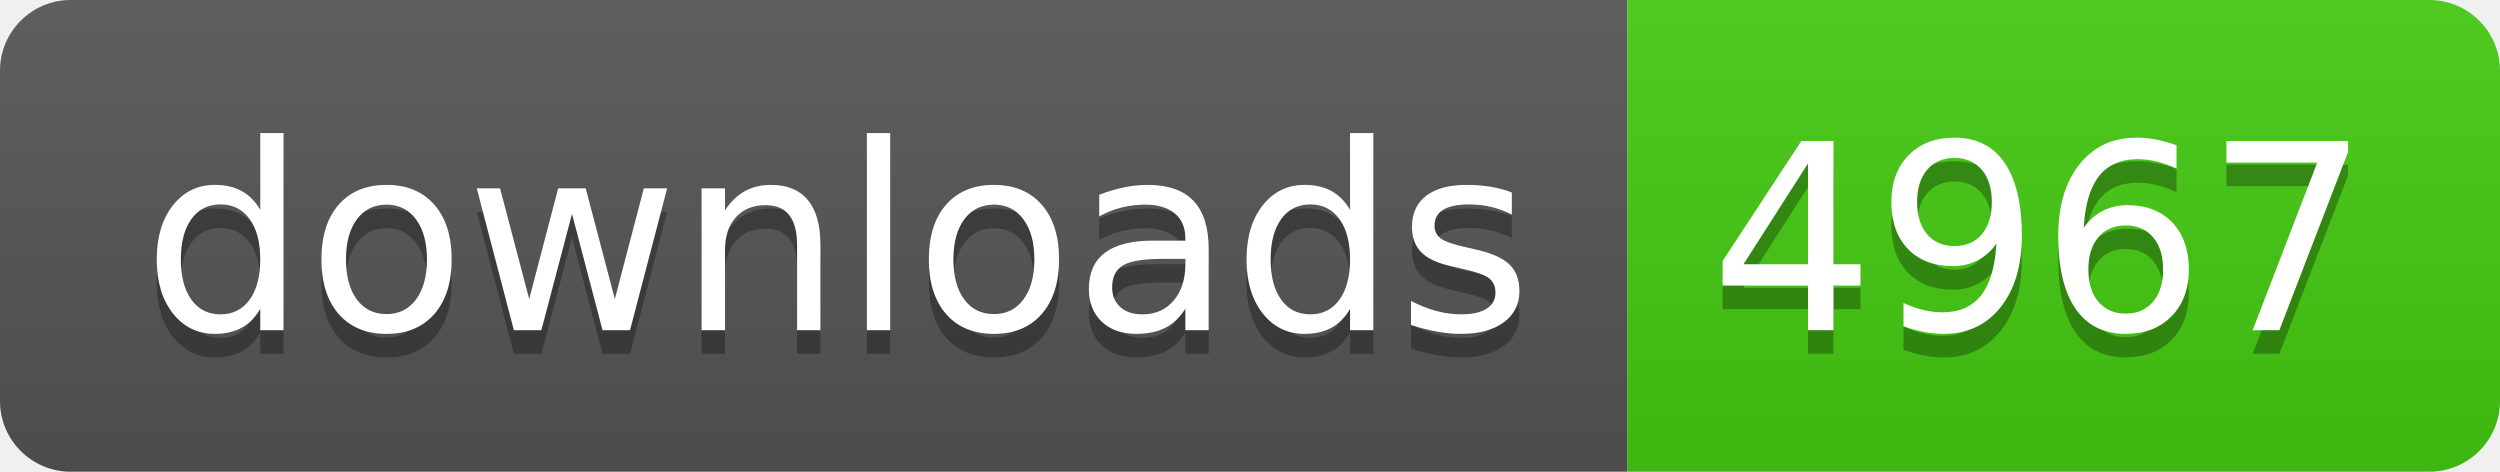
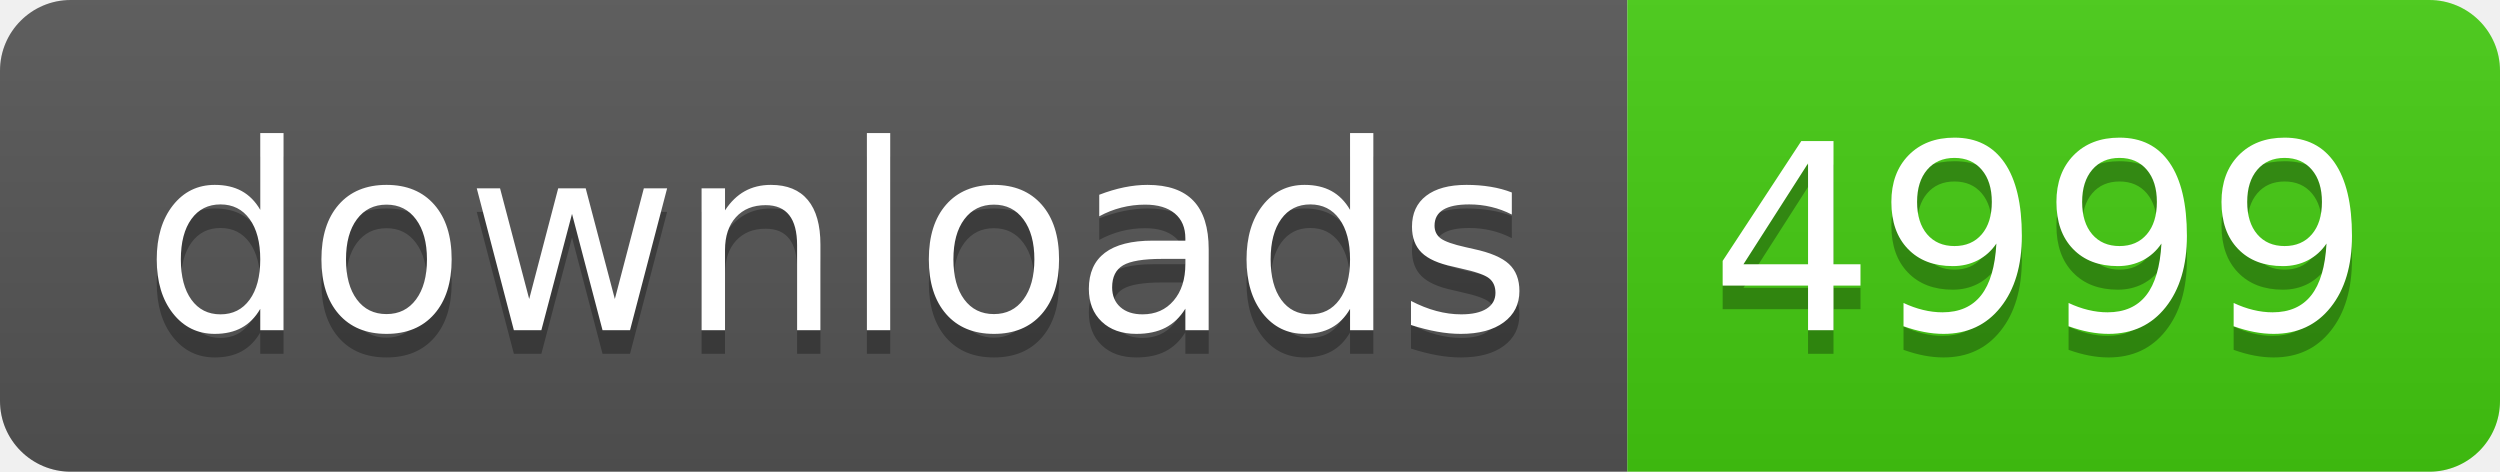
- <svg xmlns="http://www.w3.org/2000/svg" width="106" height="20" role="img" aria-label="downloads: 4967">
+ <svg xmlns="http://www.w3.org/2000/svg" width="106" height="20" role="img" aria-label="downloads: 4999">
  <linearGradient id="s" x2="0" y2="100%">
    <stop offset="0" stop-color="#bbb" stop-opacity=".1" />
    <stop offset="1" stop-opacity=".1" />
  </linearGradient>
  <clipPath id="r">
    <rect width="106" height="20" rx="3" fill="#fff" />
  </clipPath>
  <g clip-path="url(#r)">
    <rect width="69" height="20" fill="#555" />
    <rect x="69" width="37" height="20" fill="#4c1" />
    <rect width="106" height="20" fill="url(#s)" />
  </g>
  <g fill="#fff" text-anchor="middle" font-family="Verdana,Geneva,DejaVu Sans,sans-serif" text-rendering="geometricPrecision" font-size="110">
    <text aria-hidden="true" x="355" y="150" fill="#010101" fill-opacity=".3" transform="scale(.1)" textLength="590">downloads</text>
    <text x="355" y="140" transform="scale(.1)" fill="#fff" textLength="590">downloads</text>
-     <text aria-hidden="true" x="865" y="150" fill="#010101" fill-opacity=".3" transform="scale(.1)" textLength="270">4967</text>
-     <text x="865" y="140" transform="scale(.1)" fill="#fff" textLength="270">4967</text>
+     <text aria-hidden="true" x="865" y="150" fill="#010101" fill-opacity=".3" transform="scale(.1)" textLength="270">4999</text>
+     <text x="865" y="140" transform="scale(.1)" fill="#fff" textLength="270">4999</text>
  </g>
</svg>
